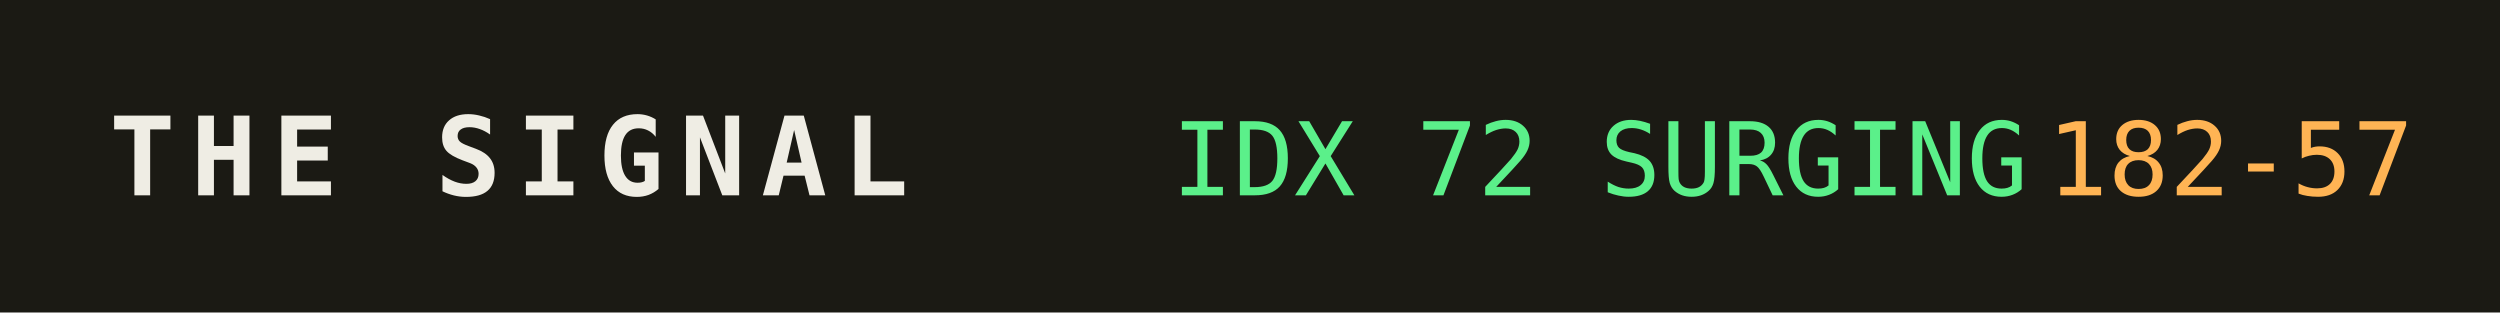
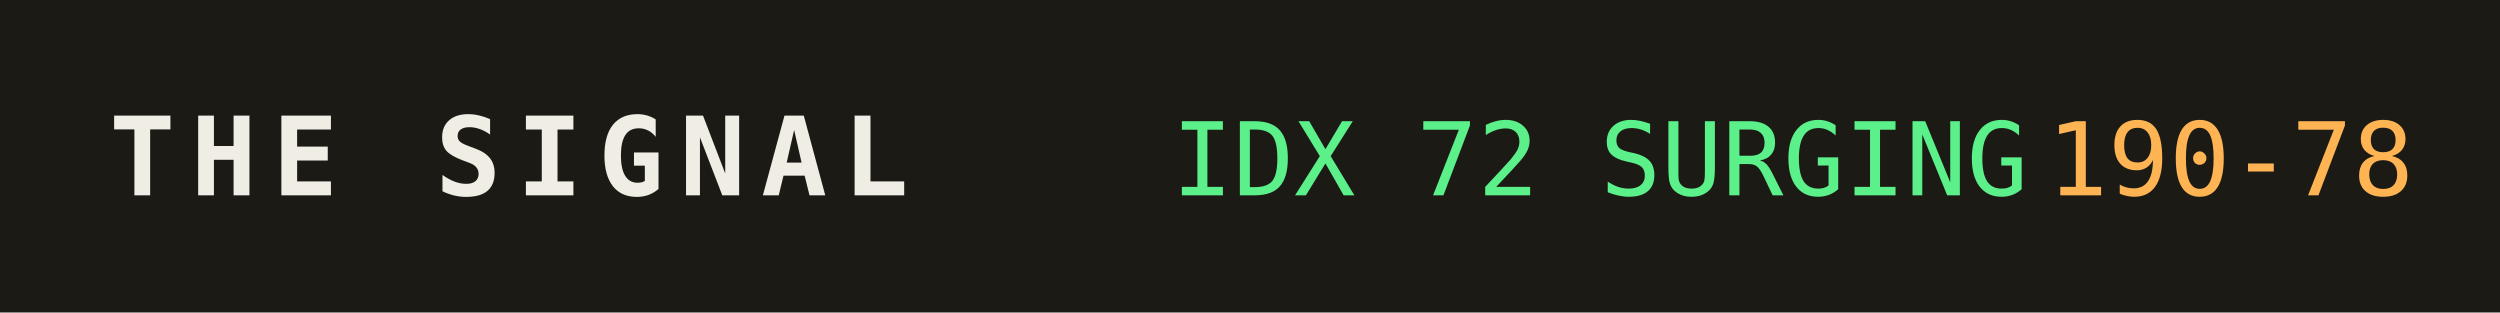
<svg xmlns="http://www.w3.org/2000/svg" width="320" height="40" role="img" aria-label="THE SIGNAL">
  <rect width="320" height="40" fill="#1b1a14" />
  <text x="14" y="25" fill="#efede4" font-family="monospace" font-size="14" font-weight="700" letter-spacing="2">THE SIGNAL</text>
  <text x="150" y="25" fill="#5bf08a" font-family="monospace" font-size="13">IDX 72 SURGING</text>
  <text x="150" y="25" fill="#5bf08a" font-family="monospace" font-size="13" dy="0" />
-   <text x="262" y="25" fill="#ffb454" font-family="monospace" font-size="13">182-57</text>
+   <text x="262" y="25" fill="#ffb454" font-family="monospace" font-size="13">190-78</text>
</svg>
